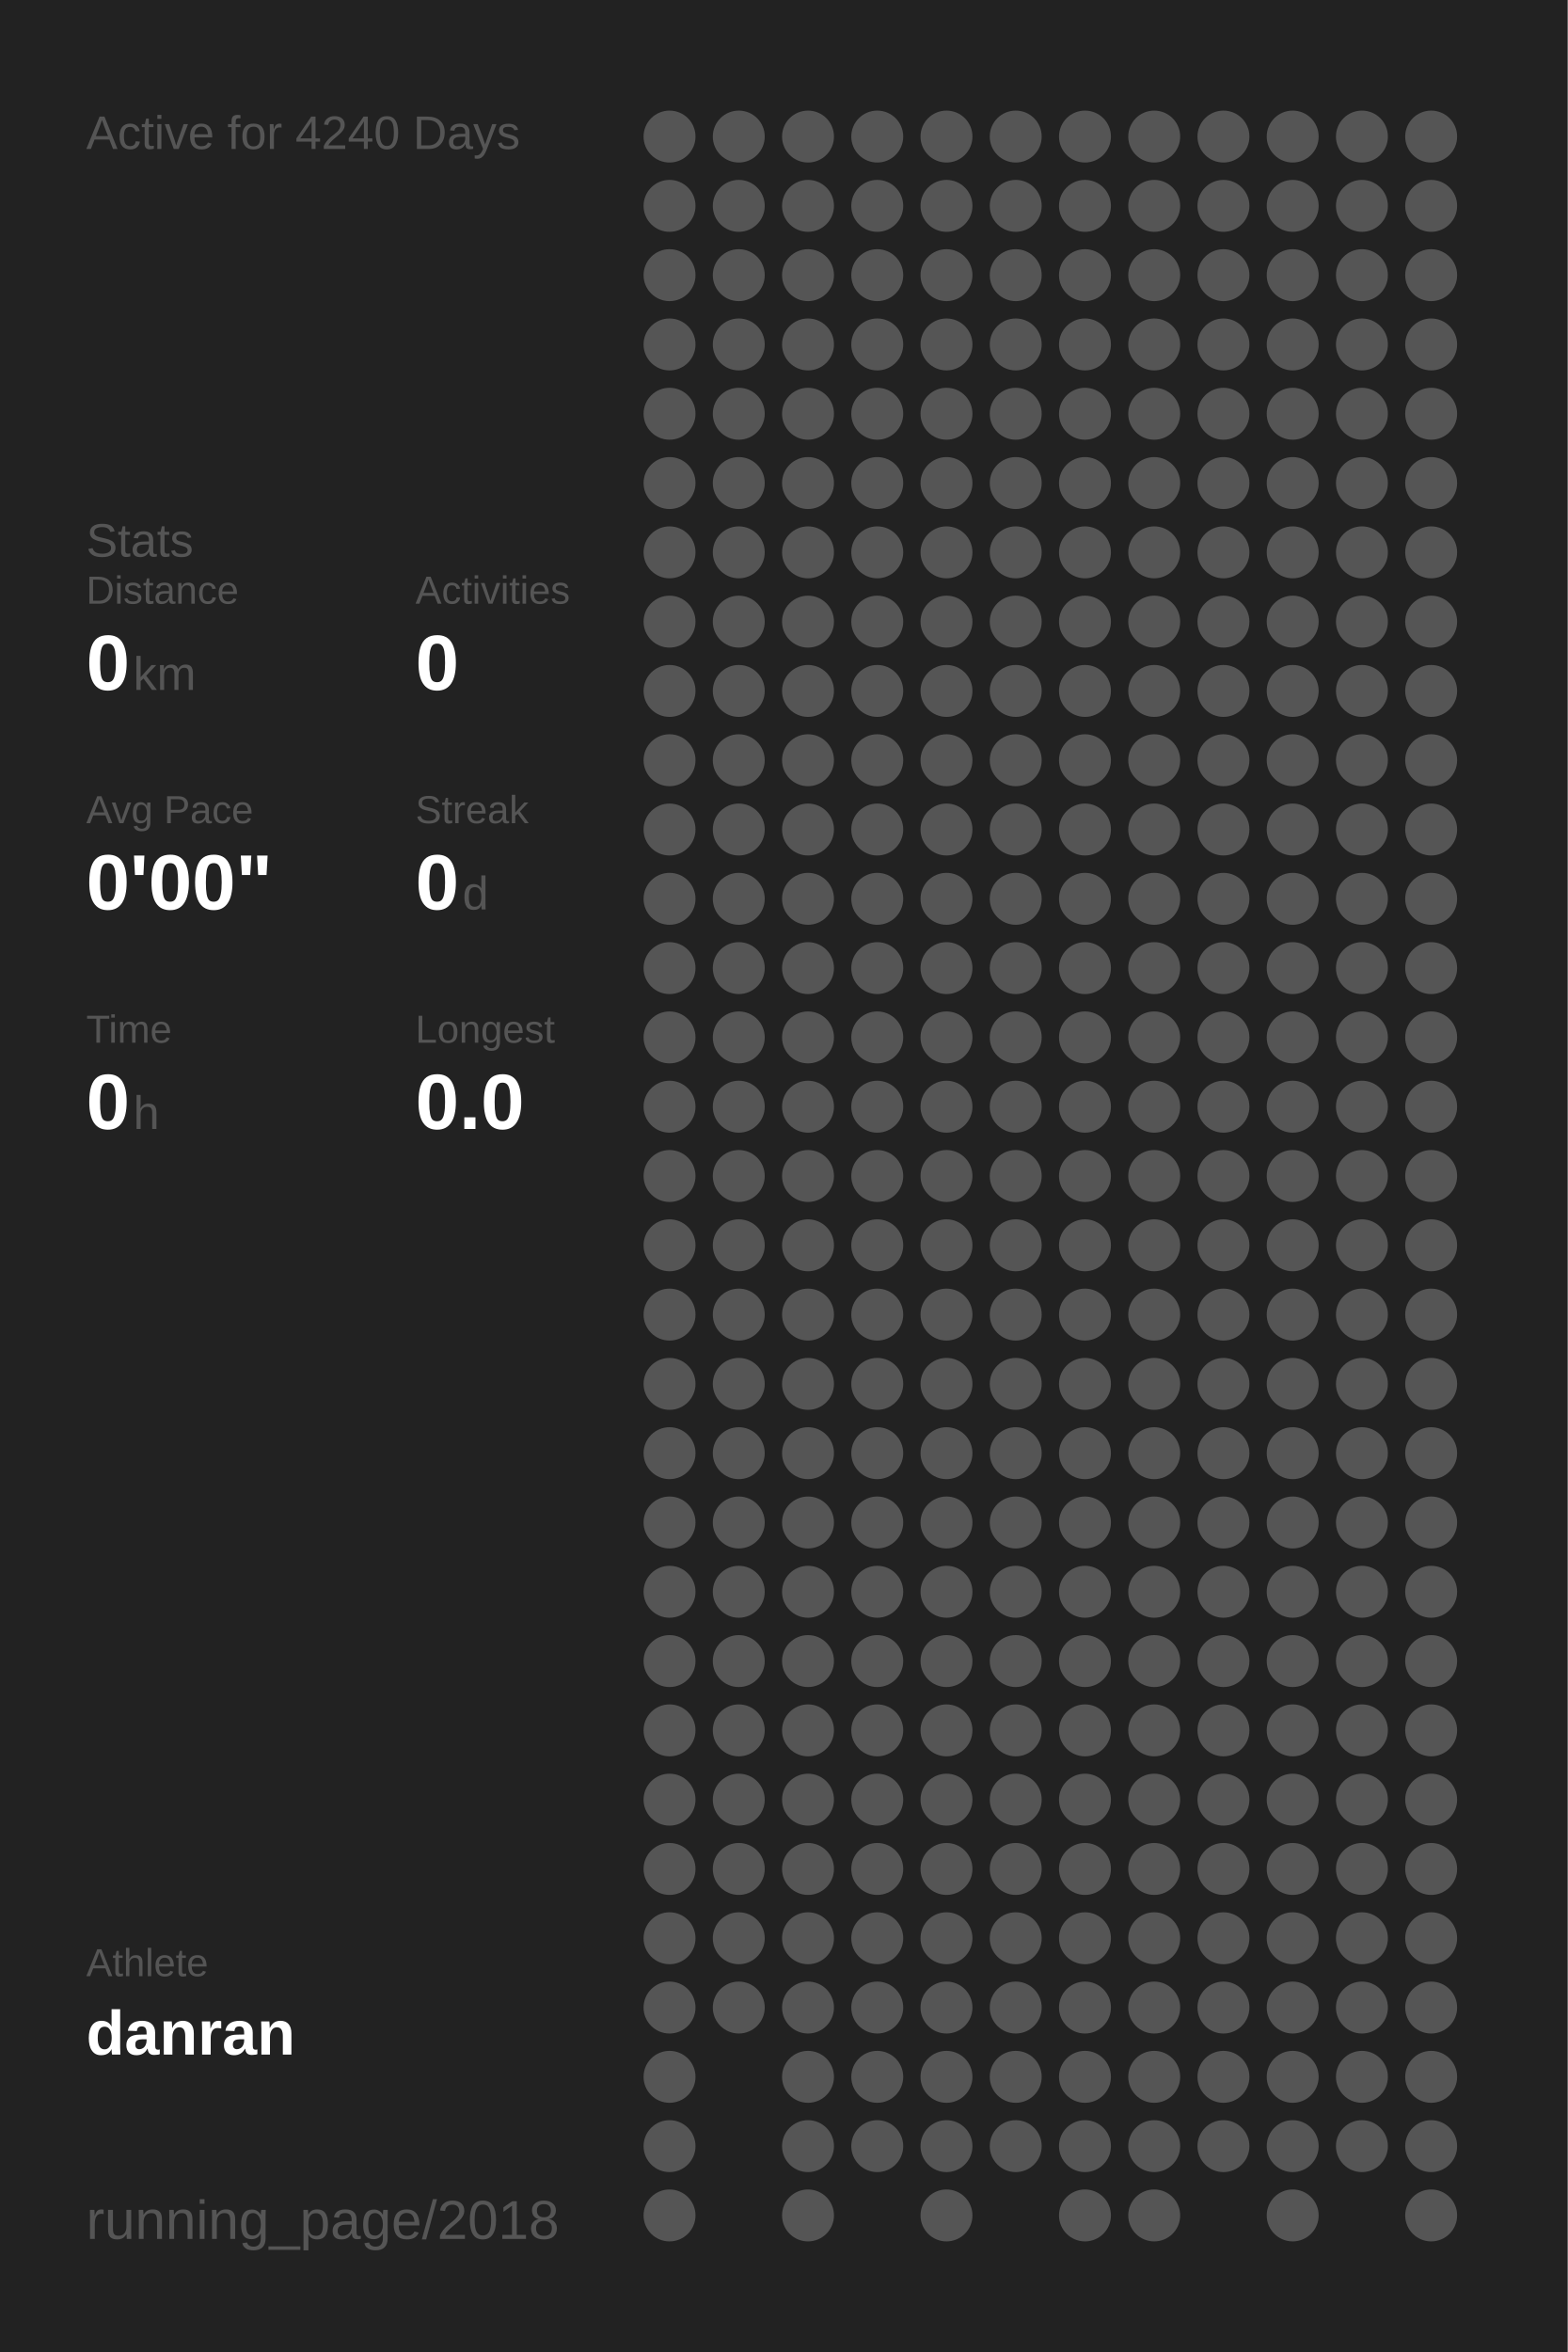
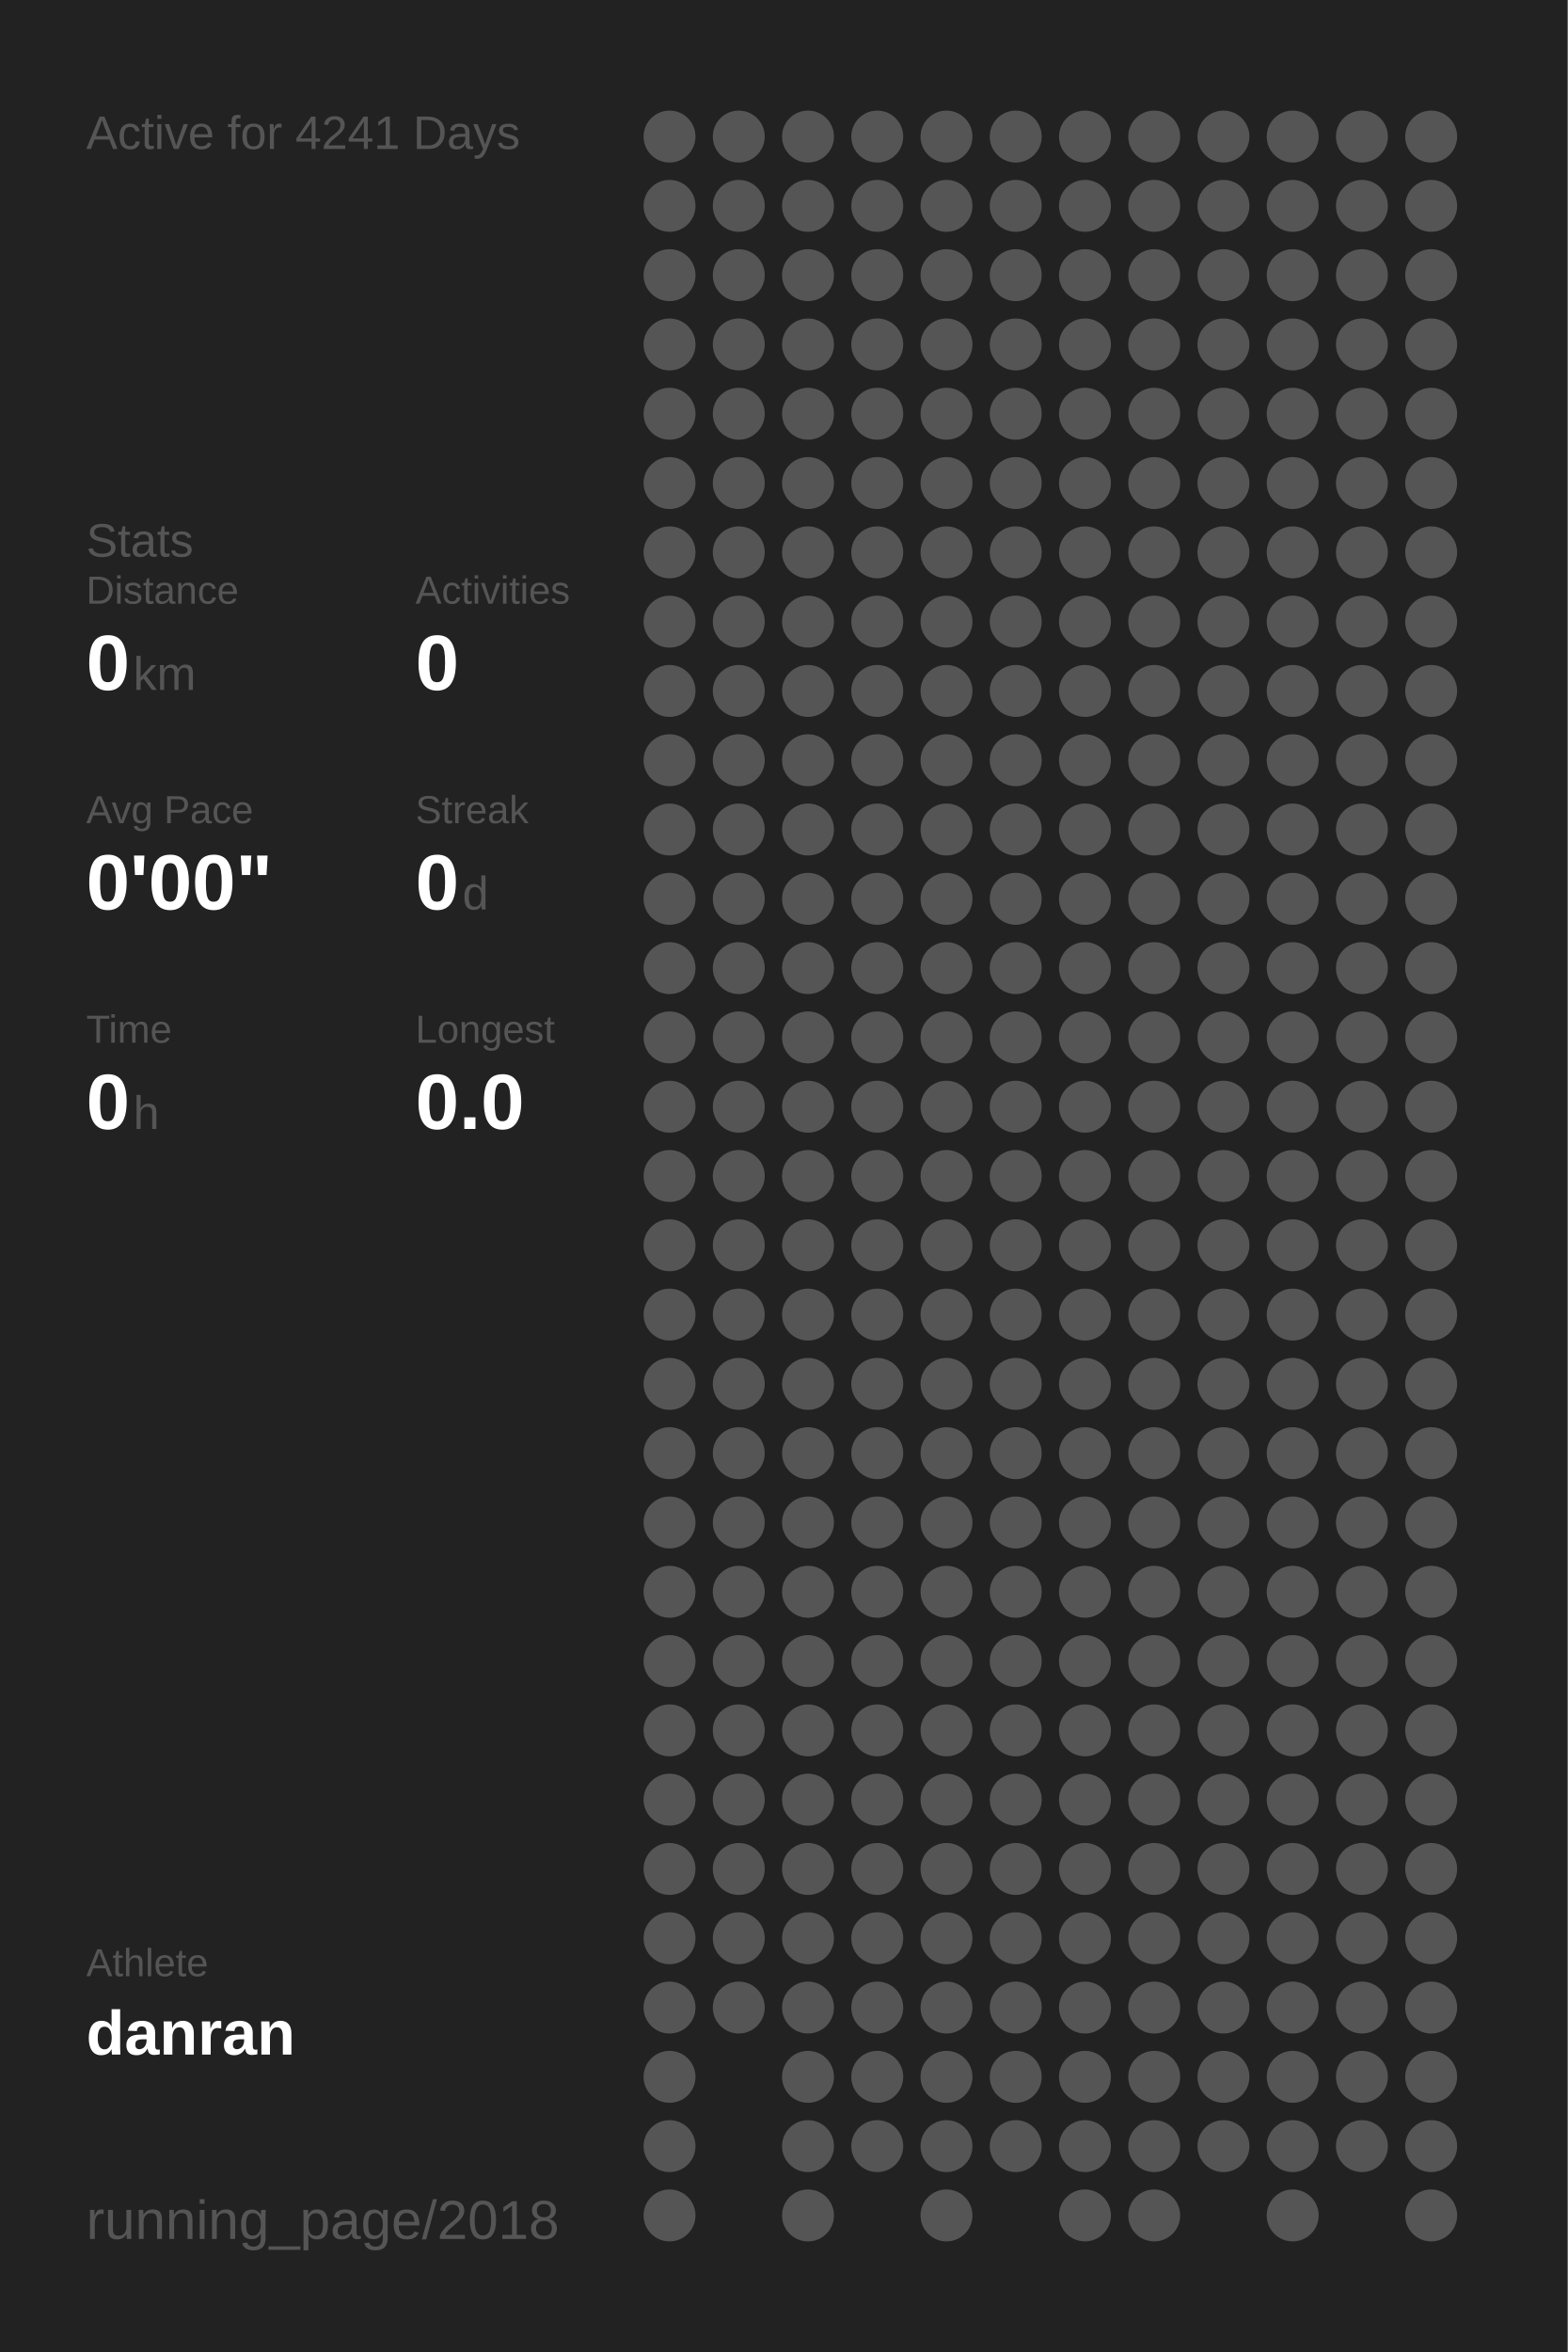
<svg xmlns="http://www.w3.org/2000/svg" baseProfile="full" height="300mm" version="1.1" viewBox="0,0,200,300" width="200mm">
  <defs />
  <rect fill="#222222" height="300" width="200" x="0" y="0" />
-   <text fill="#555555" style="font-size:6px; font-family:Arial;" x="11" y="19">Active for 4240 Days</text>
+   <text fill="#555555" style="font-size:6px; font-family:Arial;" x="11" y="19">Active for 4241 Days</text>
  <text fill="#555555" style="font-size:6px; font-family:Arial;" x="11" y="71">Stats</text>
  <text fill="#555555" style="font-size:5px; font-family:Arial;" x="11" y="77">Distance</text>
  <text fill="#FFFFFF" style="font-size:10px; font-family:Arial; font-weight:bold;" x="11" y="88">0</text>
  <text fill="#555555" style="font-size:6px; font-family:Arial;" x="17" y="88">km</text>
  <text fill="#555555" style="font-size:5px; font-family:Arial;" x="53" y="77">Activities</text>
  <text fill="#FFFFFF" style="font-size:10px; font-family:Arial; font-weight:bold;" x="53" y="88">0</text>
  <text fill="#555555" style="font-size:5px; font-family:Arial;" x="11" y="105">Avg Pace</text>
  <text fill="#FFFFFF" style="font-size:10px; font-family:Arial; font-weight:bold;" x="11" y="116">0'00"</text>
  <text fill="#555555" style="font-size:5px; font-family:Arial;" x="53" y="105">Streak</text>
  <text fill="#FFFFFF" style="font-size:10px; font-family:Arial; font-weight:bold;" x="53" y="116">0</text>
  <text fill="#555555" style="font-size:6px; font-family:Arial;" x="59" y="116">d</text>
  <text fill="#555555" style="font-size:5px; font-family:Arial;" x="11" y="133">Time</text>
  <text fill="#FFFFFF" style="font-size:10px; font-family:Arial; font-weight:bold;" x="11" y="144">0</text>
  <text fill="#555555" style="font-size:6px; font-family:Arial;" x="17" y="144">h</text>
  <text fill="#555555" style="font-size:5px; font-family:Arial;" x="53" y="133">Longest</text>
  <text fill="#FFFFFF" style="font-size:10px; font-family:Arial; font-weight:bold;" x="53" y="144">0.0</text>
  <text fill="#555555" style="font-size:5px; font-family:Arial;" x="11" y="252.065">Athlete</text>
  <text fill="#FFFFFF" style="font-size:8px; font-family:Arial; font-weight:bold;" x="11" y="262.065">danran</text>
  <text fill="#555555" style="font-size:7px; font-family:Arial;" x="11" y="285.581">running_page/2018</text>
  <circle cx="85.417" cy="17.419" fill="#555555" r="3.312" />
  <circle cx="85.417" cy="26.258" fill="#555555" r="3.312" />
  <circle cx="85.417" cy="35.097" fill="#555555" r="3.312" />
  <circle cx="85.417" cy="43.935" fill="#555555" r="3.312" />
  <circle cx="85.417" cy="52.774" fill="#555555" r="3.312" />
  <circle cx="85.417" cy="61.613" fill="#555555" r="3.312" />
  <circle cx="85.417" cy="70.452" fill="#555555" r="3.312" />
  <circle cx="85.417" cy="79.29" fill="#555555" r="3.312" />
  <circle cx="85.417" cy="88.129" fill="#555555" r="3.312" />
  <circle cx="85.417" cy="96.968" fill="#555555" r="3.312" />
  <circle cx="85.417" cy="105.806" fill="#555555" r="3.312" />
  <circle cx="85.417" cy="114.645" fill="#555555" r="3.312" />
  <circle cx="85.417" cy="123.484" fill="#555555" r="3.312" />
  <circle cx="85.417" cy="132.323" fill="#555555" r="3.312" />
  <circle cx="85.417" cy="141.161" fill="#555555" r="3.312" />
  <circle cx="85.417" cy="150" fill="#555555" r="3.312" />
  <circle cx="85.417" cy="158.839" fill="#555555" r="3.312" />
  <circle cx="85.417" cy="167.677" fill="#555555" r="3.312" />
  <circle cx="85.417" cy="176.516" fill="#555555" r="3.312" />
  <circle cx="85.417" cy="185.355" fill="#555555" r="3.312" />
  <circle cx="85.417" cy="194.194" fill="#555555" r="3.312" />
  <circle cx="85.417" cy="203.032" fill="#555555" r="3.312" />
  <circle cx="85.417" cy="211.871" fill="#555555" r="3.312" />
  <circle cx="85.417" cy="220.71" fill="#555555" r="3.312" />
  <circle cx="85.417" cy="229.548" fill="#555555" r="3.312" />
  <circle cx="85.417" cy="238.387" fill="#555555" r="3.312" />
  <circle cx="85.417" cy="247.226" fill="#555555" r="3.312" />
  <circle cx="85.417" cy="256.065" fill="#555555" r="3.312" />
  <circle cx="85.417" cy="264.903" fill="#555555" r="3.312" />
  <circle cx="85.417" cy="273.742" fill="#555555" r="3.312" />
  <circle cx="85.417" cy="282.581" fill="#555555" r="3.312" />
  <circle cx="94.25" cy="17.419" fill="#555555" r="3.312" />
  <circle cx="94.25" cy="26.258" fill="#555555" r="3.312" />
  <circle cx="94.25" cy="35.097" fill="#555555" r="3.312" />
  <circle cx="94.25" cy="43.935" fill="#555555" r="3.312" />
  <circle cx="94.25" cy="52.774" fill="#555555" r="3.312" />
  <circle cx="94.25" cy="61.613" fill="#555555" r="3.312" />
  <circle cx="94.25" cy="70.452" fill="#555555" r="3.312" />
  <circle cx="94.25" cy="79.29" fill="#555555" r="3.312" />
  <circle cx="94.25" cy="88.129" fill="#555555" r="3.312" />
  <circle cx="94.25" cy="96.968" fill="#555555" r="3.312" />
  <circle cx="94.25" cy="105.806" fill="#555555" r="3.312" />
  <circle cx="94.25" cy="114.645" fill="#555555" r="3.312" />
  <circle cx="94.25" cy="123.484" fill="#555555" r="3.312" />
  <circle cx="94.25" cy="132.323" fill="#555555" r="3.312" />
  <circle cx="94.25" cy="141.161" fill="#555555" r="3.312" />
  <circle cx="94.25" cy="150" fill="#555555" r="3.312" />
  <circle cx="94.25" cy="158.839" fill="#555555" r="3.312" />
  <circle cx="94.25" cy="167.677" fill="#555555" r="3.312" />
  <circle cx="94.25" cy="176.516" fill="#555555" r="3.312" />
  <circle cx="94.25" cy="185.355" fill="#555555" r="3.312" />
  <circle cx="94.25" cy="194.194" fill="#555555" r="3.312" />
  <circle cx="94.25" cy="203.032" fill="#555555" r="3.312" />
  <circle cx="94.25" cy="211.871" fill="#555555" r="3.312" />
  <circle cx="94.25" cy="220.71" fill="#555555" r="3.312" />
  <circle cx="94.25" cy="229.548" fill="#555555" r="3.312" />
  <circle cx="94.25" cy="238.387" fill="#555555" r="3.312" />
  <circle cx="94.25" cy="247.226" fill="#555555" r="3.312" />
  <circle cx="94.25" cy="256.065" fill="#555555" r="3.312" />
  <circle cx="103.083" cy="17.419" fill="#555555" r="3.312" />
  <circle cx="103.083" cy="26.258" fill="#555555" r="3.312" />
  <circle cx="103.083" cy="35.097" fill="#555555" r="3.312" />
  <circle cx="103.083" cy="43.935" fill="#555555" r="3.312" />
  <circle cx="103.083" cy="52.774" fill="#555555" r="3.312" />
  <circle cx="103.083" cy="61.613" fill="#555555" r="3.312" />
  <circle cx="103.083" cy="70.452" fill="#555555" r="3.312" />
  <circle cx="103.083" cy="79.29" fill="#555555" r="3.312" />
  <circle cx="103.083" cy="88.129" fill="#555555" r="3.312" />
  <circle cx="103.083" cy="96.968" fill="#555555" r="3.312" />
  <circle cx="103.083" cy="105.806" fill="#555555" r="3.312" />
  <circle cx="103.083" cy="114.645" fill="#555555" r="3.312" />
  <circle cx="103.083" cy="123.484" fill="#555555" r="3.312" />
  <circle cx="103.083" cy="132.323" fill="#555555" r="3.312" />
  <circle cx="103.083" cy="141.161" fill="#555555" r="3.312" />
  <circle cx="103.083" cy="150" fill="#555555" r="3.312" />
  <circle cx="103.083" cy="158.839" fill="#555555" r="3.312" />
  <circle cx="103.083" cy="167.677" fill="#555555" r="3.312" />
  <circle cx="103.083" cy="176.516" fill="#555555" r="3.312" />
  <circle cx="103.083" cy="185.355" fill="#555555" r="3.312" />
  <circle cx="103.083" cy="194.194" fill="#555555" r="3.312" />
  <circle cx="103.083" cy="203.032" fill="#555555" r="3.312" />
  <circle cx="103.083" cy="211.871" fill="#555555" r="3.312" />
  <circle cx="103.083" cy="220.71" fill="#555555" r="3.312" />
  <circle cx="103.083" cy="229.548" fill="#555555" r="3.312" />
  <circle cx="103.083" cy="238.387" fill="#555555" r="3.312" />
  <circle cx="103.083" cy="247.226" fill="#555555" r="3.312" />
  <circle cx="103.083" cy="256.065" fill="#555555" r="3.312" />
  <circle cx="103.083" cy="264.903" fill="#555555" r="3.312" />
  <circle cx="103.083" cy="273.742" fill="#555555" r="3.312" />
  <circle cx="103.083" cy="282.581" fill="#555555" r="3.312" />
  <circle cx="111.917" cy="17.419" fill="#555555" r="3.312" />
  <circle cx="111.917" cy="26.258" fill="#555555" r="3.312" />
  <circle cx="111.917" cy="35.097" fill="#555555" r="3.312" />
  <circle cx="111.917" cy="43.935" fill="#555555" r="3.312" />
  <circle cx="111.917" cy="52.774" fill="#555555" r="3.312" />
  <circle cx="111.917" cy="61.613" fill="#555555" r="3.312" />
  <circle cx="111.917" cy="70.452" fill="#555555" r="3.312" />
  <circle cx="111.917" cy="79.29" fill="#555555" r="3.312" />
  <circle cx="111.917" cy="88.129" fill="#555555" r="3.312" />
  <circle cx="111.917" cy="96.968" fill="#555555" r="3.312" />
  <circle cx="111.917" cy="105.806" fill="#555555" r="3.312" />
  <circle cx="111.917" cy="114.645" fill="#555555" r="3.312" />
  <circle cx="111.917" cy="123.484" fill="#555555" r="3.312" />
  <circle cx="111.917" cy="132.323" fill="#555555" r="3.312" />
  <circle cx="111.917" cy="141.161" fill="#555555" r="3.312" />
  <circle cx="111.917" cy="150" fill="#555555" r="3.312" />
  <circle cx="111.917" cy="158.839" fill="#555555" r="3.312" />
  <circle cx="111.917" cy="167.677" fill="#555555" r="3.312" />
  <circle cx="111.917" cy="176.516" fill="#555555" r="3.312" />
  <circle cx="111.917" cy="185.355" fill="#555555" r="3.312" />
  <circle cx="111.917" cy="194.194" fill="#555555" r="3.312" />
  <circle cx="111.917" cy="203.032" fill="#555555" r="3.312" />
  <circle cx="111.917" cy="211.871" fill="#555555" r="3.312" />
  <circle cx="111.917" cy="220.71" fill="#555555" r="3.312" />
  <circle cx="111.917" cy="229.548" fill="#555555" r="3.312" />
  <circle cx="111.917" cy="238.387" fill="#555555" r="3.312" />
  <circle cx="111.917" cy="247.226" fill="#555555" r="3.312" />
  <circle cx="111.917" cy="256.065" fill="#555555" r="3.312" />
  <circle cx="111.917" cy="264.903" fill="#555555" r="3.312" />
  <circle cx="111.917" cy="273.742" fill="#555555" r="3.312" />
  <circle cx="120.75" cy="17.419" fill="#555555" r="3.312" />
  <circle cx="120.75" cy="26.258" fill="#555555" r="3.312" />
  <circle cx="120.75" cy="35.097" fill="#555555" r="3.312" />
  <circle cx="120.75" cy="43.935" fill="#555555" r="3.312" />
  <circle cx="120.75" cy="52.774" fill="#555555" r="3.312" />
  <circle cx="120.75" cy="61.613" fill="#555555" r="3.312" />
  <circle cx="120.75" cy="70.452" fill="#555555" r="3.312" />
  <circle cx="120.75" cy="79.29" fill="#555555" r="3.312" />
  <circle cx="120.75" cy="88.129" fill="#555555" r="3.312" />
  <circle cx="120.75" cy="96.968" fill="#555555" r="3.312" />
  <circle cx="120.75" cy="105.806" fill="#555555" r="3.312" />
  <circle cx="120.75" cy="114.645" fill="#555555" r="3.312" />
  <circle cx="120.75" cy="123.484" fill="#555555" r="3.312" />
  <circle cx="120.75" cy="132.323" fill="#555555" r="3.312" />
  <circle cx="120.75" cy="141.161" fill="#555555" r="3.312" />
  <circle cx="120.75" cy="150" fill="#555555" r="3.312" />
  <circle cx="120.75" cy="158.839" fill="#555555" r="3.312" />
  <circle cx="120.75" cy="167.677" fill="#555555" r="3.312" />
  <circle cx="120.75" cy="176.516" fill="#555555" r="3.312" />
  <circle cx="120.75" cy="185.355" fill="#555555" r="3.312" />
  <circle cx="120.75" cy="194.194" fill="#555555" r="3.312" />
  <circle cx="120.75" cy="203.032" fill="#555555" r="3.312" />
  <circle cx="120.75" cy="211.871" fill="#555555" r="3.312" />
  <circle cx="120.75" cy="220.71" fill="#555555" r="3.312" />
  <circle cx="120.75" cy="229.548" fill="#555555" r="3.312" />
  <circle cx="120.75" cy="238.387" fill="#555555" r="3.312" />
  <circle cx="120.75" cy="247.226" fill="#555555" r="3.312" />
  <circle cx="120.75" cy="256.065" fill="#555555" r="3.312" />
  <circle cx="120.75" cy="264.903" fill="#555555" r="3.312" />
  <circle cx="120.75" cy="273.742" fill="#555555" r="3.312" />
  <circle cx="120.75" cy="282.581" fill="#555555" r="3.312" />
  <circle cx="129.583" cy="17.419" fill="#555555" r="3.312" />
  <circle cx="129.583" cy="26.258" fill="#555555" r="3.312" />
  <circle cx="129.583" cy="35.097" fill="#555555" r="3.312" />
  <circle cx="129.583" cy="43.935" fill="#555555" r="3.312" />
  <circle cx="129.583" cy="52.774" fill="#555555" r="3.312" />
  <circle cx="129.583" cy="61.613" fill="#555555" r="3.312" />
  <circle cx="129.583" cy="70.452" fill="#555555" r="3.312" />
  <circle cx="129.583" cy="79.29" fill="#555555" r="3.312" />
  <circle cx="129.583" cy="88.129" fill="#555555" r="3.312" />
  <circle cx="129.583" cy="96.968" fill="#555555" r="3.312" />
  <circle cx="129.583" cy="105.806" fill="#555555" r="3.312" />
  <circle cx="129.583" cy="114.645" fill="#555555" r="3.312" />
  <circle cx="129.583" cy="123.484" fill="#555555" r="3.312" />
  <circle cx="129.583" cy="132.323" fill="#555555" r="3.312" />
  <circle cx="129.583" cy="141.161" fill="#555555" r="3.312" />
  <circle cx="129.583" cy="150" fill="#555555" r="3.312" />
  <circle cx="129.583" cy="158.839" fill="#555555" r="3.312" />
  <circle cx="129.583" cy="167.677" fill="#555555" r="3.312" />
  <circle cx="129.583" cy="176.516" fill="#555555" r="3.312" />
  <circle cx="129.583" cy="185.355" fill="#555555" r="3.312" />
  <circle cx="129.583" cy="194.194" fill="#555555" r="3.312" />
  <circle cx="129.583" cy="203.032" fill="#555555" r="3.312" />
  <circle cx="129.583" cy="211.871" fill="#555555" r="3.312" />
  <circle cx="129.583" cy="220.71" fill="#555555" r="3.312" />
  <circle cx="129.583" cy="229.548" fill="#555555" r="3.312" />
  <circle cx="129.583" cy="238.387" fill="#555555" r="3.312" />
  <circle cx="129.583" cy="247.226" fill="#555555" r="3.312" />
  <circle cx="129.583" cy="256.065" fill="#555555" r="3.312" />
  <circle cx="129.583" cy="264.903" fill="#555555" r="3.312" />
  <circle cx="129.583" cy="273.742" fill="#555555" r="3.312" />
  <circle cx="138.417" cy="17.419" fill="#555555" r="3.312" />
  <circle cx="138.417" cy="26.258" fill="#555555" r="3.312" />
  <circle cx="138.417" cy="35.097" fill="#555555" r="3.312" />
  <circle cx="138.417" cy="43.935" fill="#555555" r="3.312" />
  <circle cx="138.417" cy="52.774" fill="#555555" r="3.312" />
  <circle cx="138.417" cy="61.613" fill="#555555" r="3.312" />
  <circle cx="138.417" cy="70.452" fill="#555555" r="3.312" />
  <circle cx="138.417" cy="79.29" fill="#555555" r="3.312" />
  <circle cx="138.417" cy="88.129" fill="#555555" r="3.312" />
  <circle cx="138.417" cy="96.968" fill="#555555" r="3.312" />
  <circle cx="138.417" cy="105.806" fill="#555555" r="3.312" />
  <circle cx="138.417" cy="114.645" fill="#555555" r="3.312" />
  <circle cx="138.417" cy="123.484" fill="#555555" r="3.312" />
  <circle cx="138.417" cy="132.323" fill="#555555" r="3.312" />
  <circle cx="138.417" cy="141.161" fill="#555555" r="3.312" />
  <circle cx="138.417" cy="150" fill="#555555" r="3.312" />
  <circle cx="138.417" cy="158.839" fill="#555555" r="3.312" />
  <circle cx="138.417" cy="167.677" fill="#555555" r="3.312" />
  <circle cx="138.417" cy="176.516" fill="#555555" r="3.312" />
  <circle cx="138.417" cy="185.355" fill="#555555" r="3.312" />
  <circle cx="138.417" cy="194.194" fill="#555555" r="3.312" />
  <circle cx="138.417" cy="203.032" fill="#555555" r="3.312" />
  <circle cx="138.417" cy="211.871" fill="#555555" r="3.312" />
  <circle cx="138.417" cy="220.71" fill="#555555" r="3.312" />
  <circle cx="138.417" cy="229.548" fill="#555555" r="3.312" />
  <circle cx="138.417" cy="238.387" fill="#555555" r="3.312" />
  <circle cx="138.417" cy="247.226" fill="#555555" r="3.312" />
  <circle cx="138.417" cy="256.065" fill="#555555" r="3.312" />
  <circle cx="138.417" cy="264.903" fill="#555555" r="3.312" />
  <circle cx="138.417" cy="273.742" fill="#555555" r="3.312" />
  <circle cx="138.417" cy="282.581" fill="#555555" r="3.312" />
  <circle cx="147.25" cy="17.419" fill="#555555" r="3.312" />
  <circle cx="147.25" cy="26.258" fill="#555555" r="3.312" />
  <circle cx="147.25" cy="35.097" fill="#555555" r="3.312" />
  <circle cx="147.25" cy="43.935" fill="#555555" r="3.312" />
  <circle cx="147.25" cy="52.774" fill="#555555" r="3.312" />
  <circle cx="147.25" cy="61.613" fill="#555555" r="3.312" />
  <circle cx="147.25" cy="70.452" fill="#555555" r="3.312" />
  <circle cx="147.25" cy="79.29" fill="#555555" r="3.312" />
  <circle cx="147.25" cy="88.129" fill="#555555" r="3.312" />
  <circle cx="147.25" cy="96.968" fill="#555555" r="3.312" />
  <circle cx="147.25" cy="105.806" fill="#555555" r="3.312" />
  <circle cx="147.25" cy="114.645" fill="#555555" r="3.312" />
  <circle cx="147.25" cy="123.484" fill="#555555" r="3.312" />
  <circle cx="147.25" cy="132.323" fill="#555555" r="3.312" />
  <circle cx="147.25" cy="141.161" fill="#555555" r="3.312" />
  <circle cx="147.25" cy="150" fill="#555555" r="3.312" />
  <circle cx="147.25" cy="158.839" fill="#555555" r="3.312" />
  <circle cx="147.25" cy="167.677" fill="#555555" r="3.312" />
  <circle cx="147.25" cy="176.516" fill="#555555" r="3.312" />
  <circle cx="147.25" cy="185.355" fill="#555555" r="3.312" />
  <circle cx="147.25" cy="194.194" fill="#555555" r="3.312" />
  <circle cx="147.25" cy="203.032" fill="#555555" r="3.312" />
  <circle cx="147.25" cy="211.871" fill="#555555" r="3.312" />
  <circle cx="147.25" cy="220.71" fill="#555555" r="3.312" />
  <circle cx="147.25" cy="229.548" fill="#555555" r="3.312" />
  <circle cx="147.25" cy="238.387" fill="#555555" r="3.312" />
  <circle cx="147.25" cy="247.226" fill="#555555" r="3.312" />
  <circle cx="147.25" cy="256.065" fill="#555555" r="3.312" />
  <circle cx="147.25" cy="264.903" fill="#555555" r="3.312" />
  <circle cx="147.25" cy="273.742" fill="#555555" r="3.312" />
  <circle cx="147.25" cy="282.581" fill="#555555" r="3.312" />
  <circle cx="156.083" cy="17.419" fill="#555555" r="3.312" />
  <circle cx="156.083" cy="26.258" fill="#555555" r="3.312" />
  <circle cx="156.083" cy="35.097" fill="#555555" r="3.312" />
  <circle cx="156.083" cy="43.935" fill="#555555" r="3.312" />
  <circle cx="156.083" cy="52.774" fill="#555555" r="3.312" />
  <circle cx="156.083" cy="61.613" fill="#555555" r="3.312" />
  <circle cx="156.083" cy="70.452" fill="#555555" r="3.312" />
  <circle cx="156.083" cy="79.29" fill="#555555" r="3.312" />
  <circle cx="156.083" cy="88.129" fill="#555555" r="3.312" />
  <circle cx="156.083" cy="96.968" fill="#555555" r="3.312" />
  <circle cx="156.083" cy="105.806" fill="#555555" r="3.312" />
  <circle cx="156.083" cy="114.645" fill="#555555" r="3.312" />
  <circle cx="156.083" cy="123.484" fill="#555555" r="3.312" />
  <circle cx="156.083" cy="132.323" fill="#555555" r="3.312" />
  <circle cx="156.083" cy="141.161" fill="#555555" r="3.312" />
  <circle cx="156.083" cy="150" fill="#555555" r="3.312" />
  <circle cx="156.083" cy="158.839" fill="#555555" r="3.312" />
  <circle cx="156.083" cy="167.677" fill="#555555" r="3.312" />
  <circle cx="156.083" cy="176.516" fill="#555555" r="3.312" />
  <circle cx="156.083" cy="185.355" fill="#555555" r="3.312" />
  <circle cx="156.083" cy="194.194" fill="#555555" r="3.312" />
  <circle cx="156.083" cy="203.032" fill="#555555" r="3.312" />
  <circle cx="156.083" cy="211.871" fill="#555555" r="3.312" />
  <circle cx="156.083" cy="220.71" fill="#555555" r="3.312" />
  <circle cx="156.083" cy="229.548" fill="#555555" r="3.312" />
  <circle cx="156.083" cy="238.387" fill="#555555" r="3.312" />
  <circle cx="156.083" cy="247.226" fill="#555555" r="3.312" />
  <circle cx="156.083" cy="256.065" fill="#555555" r="3.312" />
  <circle cx="156.083" cy="264.903" fill="#555555" r="3.312" />
  <circle cx="156.083" cy="273.742" fill="#555555" r="3.312" />
  <circle cx="164.917" cy="17.419" fill="#555555" r="3.312" />
  <circle cx="164.917" cy="26.258" fill="#555555" r="3.312" />
  <circle cx="164.917" cy="35.097" fill="#555555" r="3.312" />
  <circle cx="164.917" cy="43.935" fill="#555555" r="3.312" />
  <circle cx="164.917" cy="52.774" fill="#555555" r="3.312" />
  <circle cx="164.917" cy="61.613" fill="#555555" r="3.312" />
  <circle cx="164.917" cy="70.452" fill="#555555" r="3.312" />
  <circle cx="164.917" cy="79.29" fill="#555555" r="3.312" />
  <circle cx="164.917" cy="88.129" fill="#555555" r="3.312" />
  <circle cx="164.917" cy="96.968" fill="#555555" r="3.312" />
  <circle cx="164.917" cy="105.806" fill="#555555" r="3.312" />
  <circle cx="164.917" cy="114.645" fill="#555555" r="3.312" />
  <circle cx="164.917" cy="123.484" fill="#555555" r="3.312" />
  <circle cx="164.917" cy="132.323" fill="#555555" r="3.312" />
  <circle cx="164.917" cy="141.161" fill="#555555" r="3.312" />
  <circle cx="164.917" cy="150" fill="#555555" r="3.312" />
  <circle cx="164.917" cy="158.839" fill="#555555" r="3.312" />
  <circle cx="164.917" cy="167.677" fill="#555555" r="3.312" />
  <circle cx="164.917" cy="176.516" fill="#555555" r="3.312" />
  <circle cx="164.917" cy="185.355" fill="#555555" r="3.312" />
  <circle cx="164.917" cy="194.194" fill="#555555" r="3.312" />
  <circle cx="164.917" cy="203.032" fill="#555555" r="3.312" />
  <circle cx="164.917" cy="211.871" fill="#555555" r="3.312" />
  <circle cx="164.917" cy="220.71" fill="#555555" r="3.312" />
  <circle cx="164.917" cy="229.548" fill="#555555" r="3.312" />
  <circle cx="164.917" cy="238.387" fill="#555555" r="3.312" />
  <circle cx="164.917" cy="247.226" fill="#555555" r="3.312" />
  <circle cx="164.917" cy="256.065" fill="#555555" r="3.312" />
  <circle cx="164.917" cy="264.903" fill="#555555" r="3.312" />
  <circle cx="164.917" cy="273.742" fill="#555555" r="3.312" />
  <circle cx="164.917" cy="282.581" fill="#555555" r="3.312" />
  <circle cx="173.75" cy="17.419" fill="#555555" r="3.312" />
  <circle cx="173.75" cy="26.258" fill="#555555" r="3.312" />
  <circle cx="173.75" cy="35.097" fill="#555555" r="3.312" />
  <circle cx="173.75" cy="43.935" fill="#555555" r="3.312" />
  <circle cx="173.75" cy="52.774" fill="#555555" r="3.312" />
  <circle cx="173.75" cy="61.613" fill="#555555" r="3.312" />
  <circle cx="173.75" cy="70.452" fill="#555555" r="3.312" />
  <circle cx="173.75" cy="79.29" fill="#555555" r="3.312" />
  <circle cx="173.75" cy="88.129" fill="#555555" r="3.312" />
  <circle cx="173.75" cy="96.968" fill="#555555" r="3.312" />
  <circle cx="173.75" cy="105.806" fill="#555555" r="3.312" />
  <circle cx="173.75" cy="114.645" fill="#555555" r="3.312" />
  <circle cx="173.75" cy="123.484" fill="#555555" r="3.312" />
  <circle cx="173.75" cy="132.323" fill="#555555" r="3.312" />
  <circle cx="173.75" cy="141.161" fill="#555555" r="3.312" />
  <circle cx="173.75" cy="150" fill="#555555" r="3.312" />
  <circle cx="173.75" cy="158.839" fill="#555555" r="3.312" />
  <circle cx="173.75" cy="167.677" fill="#555555" r="3.312" />
  <circle cx="173.75" cy="176.516" fill="#555555" r="3.312" />
  <circle cx="173.75" cy="185.355" fill="#555555" r="3.312" />
  <circle cx="173.75" cy="194.194" fill="#555555" r="3.312" />
  <circle cx="173.75" cy="203.032" fill="#555555" r="3.312" />
  <circle cx="173.75" cy="211.871" fill="#555555" r="3.312" />
  <circle cx="173.75" cy="220.71" fill="#555555" r="3.312" />
  <circle cx="173.75" cy="229.548" fill="#555555" r="3.312" />
  <circle cx="173.75" cy="238.387" fill="#555555" r="3.312" />
  <circle cx="173.75" cy="247.226" fill="#555555" r="3.312" />
  <circle cx="173.75" cy="256.065" fill="#555555" r="3.312" />
  <circle cx="173.75" cy="264.903" fill="#555555" r="3.312" />
  <circle cx="173.75" cy="273.742" fill="#555555" r="3.312" />
  <circle cx="182.583" cy="17.419" fill="#555555" r="3.312" />
  <circle cx="182.583" cy="26.258" fill="#555555" r="3.312" />
  <circle cx="182.583" cy="35.097" fill="#555555" r="3.312" />
  <circle cx="182.583" cy="43.935" fill="#555555" r="3.312" />
  <circle cx="182.583" cy="52.774" fill="#555555" r="3.312" />
  <circle cx="182.583" cy="61.613" fill="#555555" r="3.312" />
  <circle cx="182.583" cy="70.452" fill="#555555" r="3.312" />
  <circle cx="182.583" cy="79.29" fill="#555555" r="3.312" />
  <circle cx="182.583" cy="88.129" fill="#555555" r="3.312" />
  <circle cx="182.583" cy="96.968" fill="#555555" r="3.312" />
  <circle cx="182.583" cy="105.806" fill="#555555" r="3.312" />
  <circle cx="182.583" cy="114.645" fill="#555555" r="3.312" />
  <circle cx="182.583" cy="123.484" fill="#555555" r="3.312" />
  <circle cx="182.583" cy="132.323" fill="#555555" r="3.312" />
  <circle cx="182.583" cy="141.161" fill="#555555" r="3.312" />
  <circle cx="182.583" cy="150" fill="#555555" r="3.312" />
  <circle cx="182.583" cy="158.839" fill="#555555" r="3.312" />
  <circle cx="182.583" cy="167.677" fill="#555555" r="3.312" />
  <circle cx="182.583" cy="176.516" fill="#555555" r="3.312" />
  <circle cx="182.583" cy="185.355" fill="#555555" r="3.312" />
  <circle cx="182.583" cy="194.194" fill="#555555" r="3.312" />
  <circle cx="182.583" cy="203.032" fill="#555555" r="3.312" />
  <circle cx="182.583" cy="211.871" fill="#555555" r="3.312" />
  <circle cx="182.583" cy="220.71" fill="#555555" r="3.312" />
  <circle cx="182.583" cy="229.548" fill="#555555" r="3.312" />
  <circle cx="182.583" cy="238.387" fill="#555555" r="3.312" />
  <circle cx="182.583" cy="247.226" fill="#555555" r="3.312" />
  <circle cx="182.583" cy="256.065" fill="#555555" r="3.312" />
  <circle cx="182.583" cy="264.903" fill="#555555" r="3.312" />
  <circle cx="182.583" cy="273.742" fill="#555555" r="3.312" />
  <circle cx="182.583" cy="282.581" fill="#555555" r="3.312" />
</svg>
